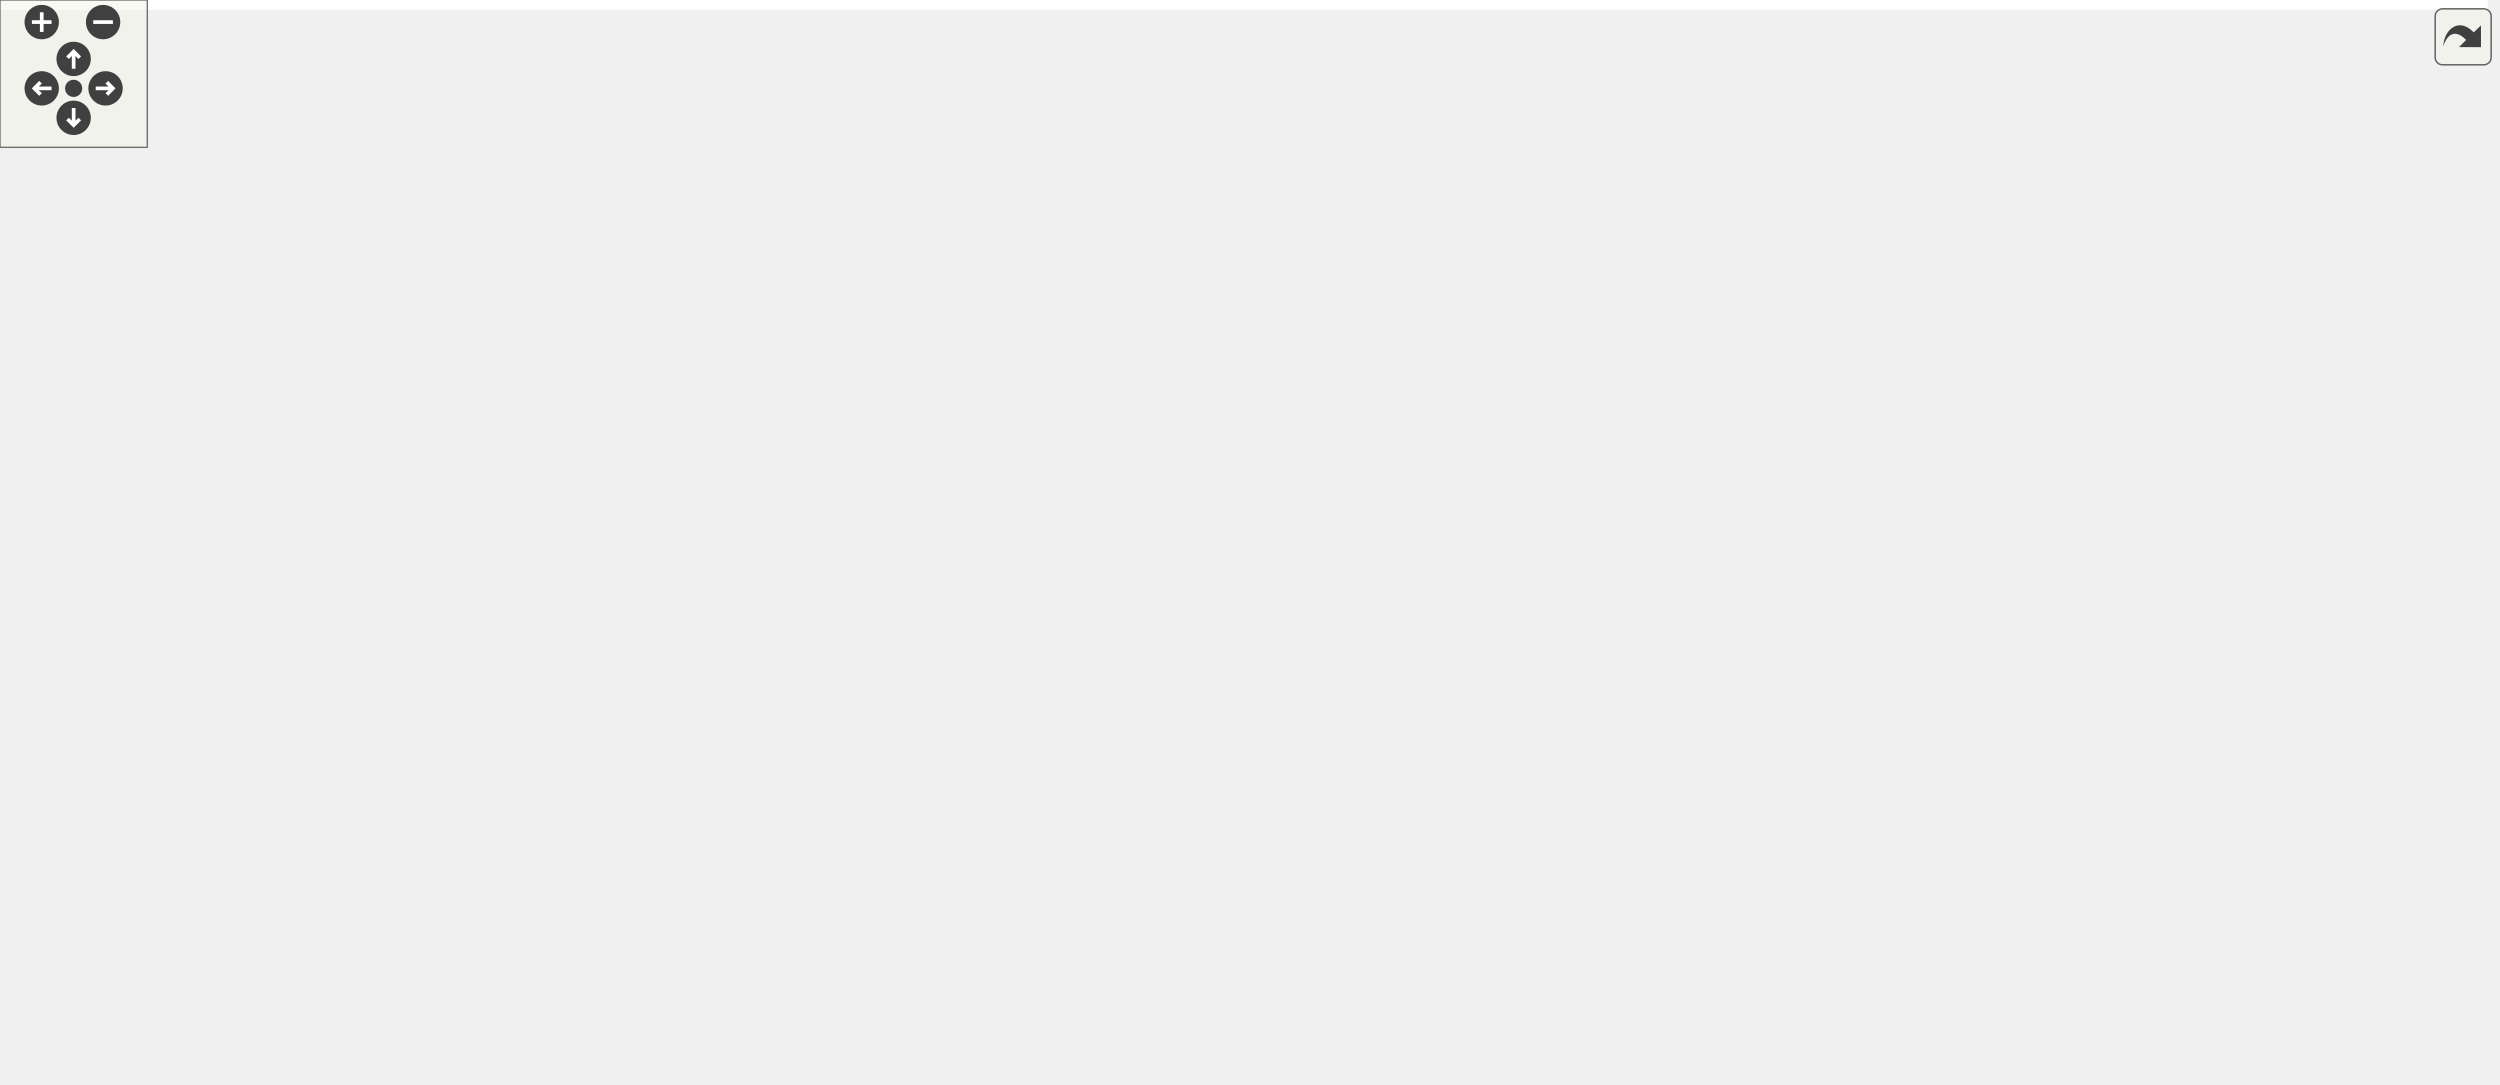
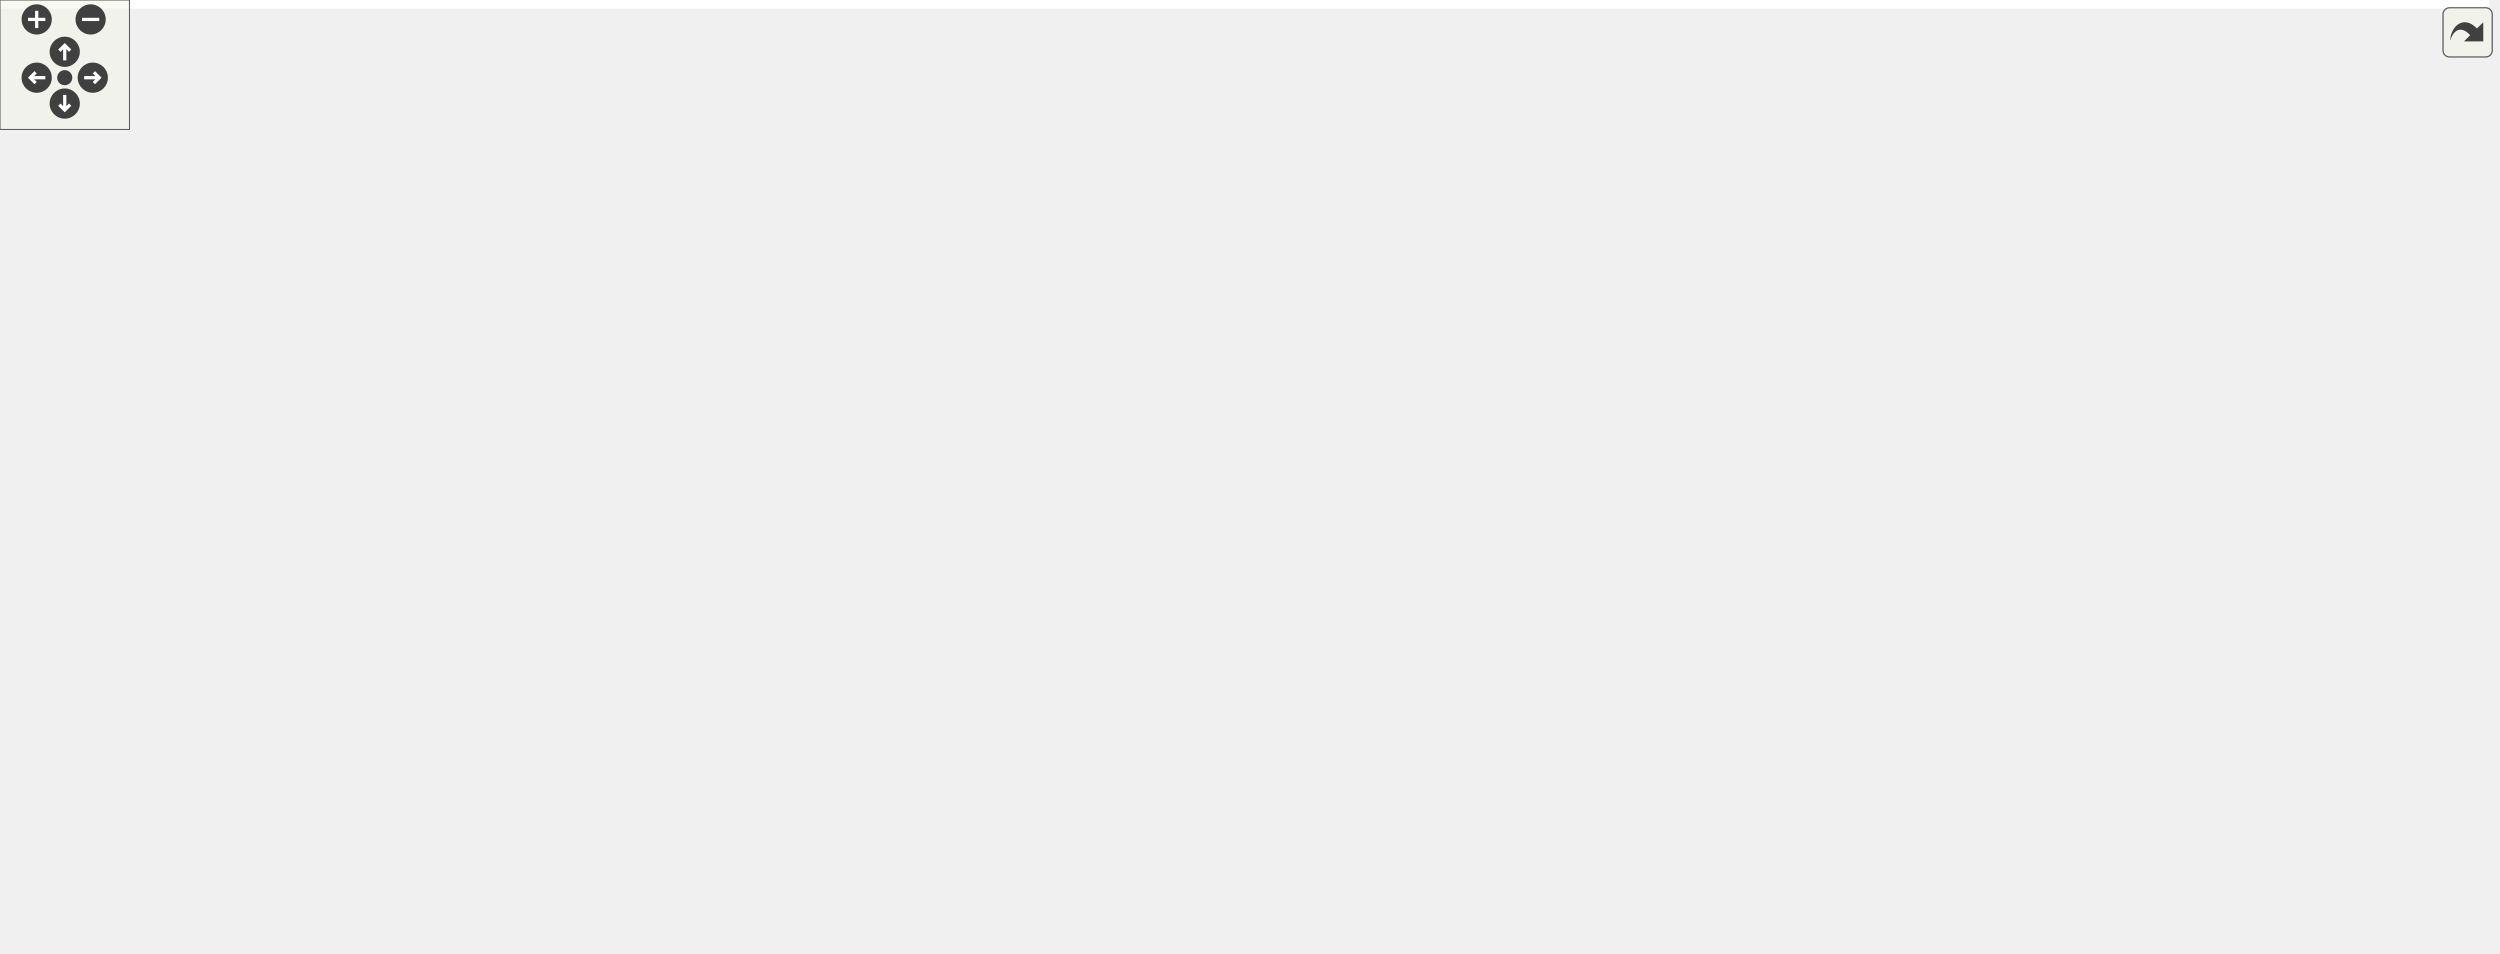
<svg xmlns="http://www.w3.org/2000/svg" xmlns:xlink="http://www.w3.org/1999/xlink" id="main" version="1.1" xml:space="preserve">
  <style type="text/css">
.edge:hover path { stroke: red; }
.edge:hover polygon { stroke: red; fill: red; }
</style>
  <defs>
    <circle id="rim" cx="0" cy="0" r="7" />
    <circle id="rim2" cx="0" cy="0" r="3.5" />
    <g id="zoomPlus">
      <use xlink:href="#rim" fill="#404040">
        <set attributeName="fill" to="#808080" begin="zoomplus.mouseover" end="zoomplus.mouseout" />
      </use>
      <path d="M-4,0h8M0,-4v8" fill="none" stroke="white" stroke-width="1.5" pointer-events="none" />
    </g>
    <g id="zoomMin">
      <use xlink:href="#rim" fill="#404040">
        <set attributeName="fill" to="#808080" begin="zoomminus.mouseover" end="zoomminus.mouseout" />
      </use>
      <path d="M-4,0h8" fill="none" stroke="white" stroke-width="1.5" pointer-events="none" />
    </g>
    <g id="dirArrow">
      <path fill="none" stroke="white" stroke-width="1.5" d="M0,-3.0v7 M-2.5,-0.5L0,-3.0L2.5,-0.5" />
    </g>
    <g id="resetDef">
      <use xlink:href="#rim2" fill="#404040">
        <set attributeName="fill" to="#808080" begin="reset.mouseover" end="reset.mouseout" />
      </use>
    </g>
  </defs>
  <svg id="graph" class="graph">
    <g id="viewport">
-       <polygon fill="white" stroke="transparent" points="-4,4 -4,-381 1013.46,-381 1013.46,4 -4,4" />
+       <polygon fill="white" stroke="transparent" points="-4,4 -4,-381 1153.5,-381 1153.5,4 -4,4" />
      <g id="node1" class="node">
        <g id="a_node1">
          <a xlink:title=" ">
-             <polygon fill="#bfbfbf" stroke="black" points="518,-346.5 518,-376.5 662,-376.5 662,-346.5 518,-346.5" />
-             <text text-anchor="start" x="526" y="-364.5" font-family="Helvetica,sans-Serif" font-size="10.00">drake/geometry/proximity</text>
-             <text text-anchor="middle" x="590" y="-353.5" font-family="Helvetica,sans-Serif" font-size="10.00">/obb.h</text>
+             <polygon fill="#bfbfbf" stroke="black" points="399,-346.5 399,-376.5 543,-376.5 543,-346.5 399,-346.5" />
+             <text text-anchor="start" x="407" y="-364.5" font-family="Helvetica,sans-Serif" font-size="10.00">drake/geometry/proximity</text>
+             <text text-anchor="middle" x="471" y="-353.5" font-family="Helvetica,sans-Serif" font-size="10.00">/obb.h</text>
          </a>
        </g>
      </g>
      <g id="node2" class="node">
        <g id="a_node2">
          <a xlink:href="bvh_8h.html" target="_top" xlink:title=" ">
-             <polygon fill="white" stroke="black" points="518,-279.5 518,-309.5 662,-309.5 662,-279.5 518,-279.5" />
-             <text text-anchor="start" x="526" y="-297.5" font-family="Helvetica,sans-Serif" font-size="10.00">drake/geometry/proximity</text>
-             <text text-anchor="middle" x="590" y="-286.5" font-family="Helvetica,sans-Serif" font-size="10.00">/bvh.h</text>
+             <polygon fill="white" stroke="black" points="399,-279.5 399,-309.5 543,-309.5 543,-279.5 399,-279.5" />
+             <text text-anchor="start" x="407" y="-297.5" font-family="Helvetica,sans-Serif" font-size="10.00">drake/geometry/proximity</text>
+             <text text-anchor="middle" x="471" y="-286.5" font-family="Helvetica,sans-Serif" font-size="10.00">/bvh.h</text>
          </a>
        </g>
      </g>
      <g id="edge1" class="edge">
-         <path fill="none" stroke="midnightblue" d="M590,-336.11C590,-327.15 590,-317.32 590,-309.58" />
-         <polygon fill="midnightblue" stroke="midnightblue" points="586.5,-336.4 590,-346.4 593.5,-336.4 586.5,-336.4" />
+         <path fill="none" stroke="midnightblue" d="M471,-336.11C471,-327.15 471,-317.32 471,-309.58" />
+         <polygon fill="midnightblue" stroke="midnightblue" points="467.5,-336.4 471,-346.4 474.5,-336.4 467.5,-336.4" />
      </g>
      <g id="node3" class="node">
        <g id="a_node3">
          <a xlink:href="hydroelastic__internal_8h.html" target="_top" xlink:title=" ">
-             <polygon fill="white" stroke="black" points="0,-212.5 0,-242.5 144,-242.5 144,-212.5 0,-212.5" />
-             <text text-anchor="start" x="8" y="-230.5" font-family="Helvetica,sans-Serif" font-size="10.00">drake/geometry/proximity</text>
-             <text text-anchor="middle" x="72" y="-219.5" font-family="Helvetica,sans-Serif" font-size="10.00">/hydroelastic_internal.h</text>
+             <polygon fill="white" stroke="black" points="318,-212.5 318,-242.5 462,-242.5 462,-212.5 318,-212.5" />
+             <text text-anchor="start" x="326" y="-230.5" font-family="Helvetica,sans-Serif" font-size="10.00">drake/geometry/proximity</text>
+             <text text-anchor="middle" x="390" y="-219.5" font-family="Helvetica,sans-Serif" font-size="10.00">/hydroelastic_internal.h</text>
          </a>
        </g>
      </g>
      <g id="edge2" class="edge">
-         <path fill="none" stroke="midnightblue" d="M507.72,-285.53C419.73,-276.65 276.2,-261.13 153,-243 150.17,-242.58 147.29,-242.14 144.39,-241.69" />
-         <polygon fill="midnightblue" stroke="midnightblue" points="507.61,-289.04 517.91,-286.55 508.31,-282.07 507.61,-289.04" />
-       </g>
-       <g id="node9" class="node">
-         <g id="a_node9">
-           <a xlink:href="bvh__updater_8h.html" target="_top" xlink:title=" ">
-             <polygon fill="white" stroke="black" points="850,-212.5 850,-242.5 994,-242.5 994,-212.5 850,-212.5" />
-             <text text-anchor="start" x="858" y="-230.5" font-family="Helvetica,sans-Serif" font-size="10.00">drake/geometry/proximity</text>
-             <text text-anchor="middle" x="922" y="-219.5" font-family="Helvetica,sans-Serif" font-size="10.00">/bvh_updater.h</text>
-           </a>
-         </g>
-       </g>
-       <g id="edge8" class="edge">
-         <path fill="none" stroke="midnightblue" d="M671.64,-277.52C726.34,-266.81 797.68,-252.84 850.21,-242.55" />
-         <polygon fill="midnightblue" stroke="midnightblue" points="670.77,-274.12 661.63,-279.48 672.12,-280.99 670.77,-274.12" />
+         <path fill="none" stroke="midnightblue" d="M445.31,-272.88C433,-263.01 418.57,-251.43 407.54,-242.58" />
+         <polygon fill="midnightblue" stroke="midnightblue" points="443.43,-275.87 453.42,-279.4 447.82,-270.41 443.43,-275.87" />
+       </g>
+       <g id="node7" class="node">
+         <g id="a_node7">
+           <a xlink:href="deformable__mesh__intersection_8h.html" target="_top" xlink:title=" ">
+             <polygon fill="white" stroke="black" points="0,-6 0,-36 180,-36 180,-6 0,-6" />
+             <text text-anchor="start" x="8" y="-24" font-family="Helvetica,sans-Serif" font-size="10.00">drake/geometry/proximity</text>
+             <text text-anchor="middle" x="90" y="-13" font-family="Helvetica,sans-Serif" font-size="10.00">/deformable_mesh_intersection.h</text>
+           </a>
+         </g>
+       </g>
+       <g id="edge13" class="edge">
+         <path fill="none" stroke="midnightblue" d="M388.55,-293.48C293.67,-291.57 146.13,-282.15 109,-243 53.88,-184.88 75.79,-75.31 85.94,-36.27" />
+         <polygon fill="midnightblue" stroke="midnightblue" points="388.64,-296.98 398.7,-293.66 388.76,-289.99 388.64,-296.98" />
      </g>
      <g id="node10" class="node">
        <g id="a_node10">
-           <a xlink:href="deformable__volume__mesh_8h.html" target="_top" xlink:title=" ">
-             <polygon fill="white" stroke="black" points="842.5,-145.5 842.5,-175.5 1001.5,-175.5 1001.5,-145.5 842.5,-145.5" />
-             <text text-anchor="start" x="850.5" y="-163.5" font-family="Helvetica,sans-Serif" font-size="10.00">drake/geometry/proximity</text>
-             <text text-anchor="middle" x="922" y="-152.5" font-family="Helvetica,sans-Serif" font-size="10.00">/deformable_volume_mesh.h</text>
-           </a>
-         </g>
-       </g>
-       <g id="edge11" class="edge">
-         <path fill="none" stroke="midnightblue" d="M672.23,-289.21C786.41,-282.39 981.48,-267.32 1003,-243 1024.88,-218.28 984.62,-191.46 953.42,-175.59" />
-         <polygon fill="midnightblue" stroke="midnightblue" points="671.89,-285.72 662.12,-289.8 672.31,-292.71 671.89,-285.72" />
+           <a xlink:href="bvh__updater_8h.html" target="_top" xlink:title=" ">
+             <polygon fill="white" stroke="black" points="118,-212.5 118,-242.5 262,-242.5 262,-212.5 118,-212.5" />
+             <text text-anchor="start" x="126" y="-230.5" font-family="Helvetica,sans-Serif" font-size="10.00">drake/geometry/proximity</text>
+             <text text-anchor="middle" x="190" y="-219.5" font-family="Helvetica,sans-Serif" font-size="10.00">/bvh_updater.h</text>
+           </a>
+         </g>
+       </g>
+       <g id="edge9" class="edge">
+         <path fill="none" stroke="midnightblue" d="M400.47,-277.19C354.45,-266.54 294.98,-252.78 251,-242.61" />
+         <polygon fill="midnightblue" stroke="midnightblue" points="399.84,-280.63 410.37,-279.48 401.42,-273.81 399.84,-280.63" />
      </g>
      <g id="node11" class="node">
        <g id="a_node11">
-           <a xlink:href="field__intersection_8h.html" target="_top" xlink:title=" ">
-             <polygon fill="white" stroke="black" points="162,-212.5 162,-242.5 306,-242.5 306,-212.5 162,-212.5" />
-             <text text-anchor="start" x="170" y="-230.5" font-family="Helvetica,sans-Serif" font-size="10.00">drake/geometry/proximity</text>
-             <text text-anchor="middle" x="234" y="-219.5" font-family="Helvetica,sans-Serif" font-size="10.00">/field_intersection.h</text>
+           <a xlink:href="deformable__volume__mesh_8h.html" target="_top" xlink:title=" ">
+             <polygon fill="white" stroke="black" points="153.5,-145.5 153.5,-175.5 312.5,-175.5 312.5,-145.5 153.5,-145.5" />
+             <text text-anchor="start" x="161.5" y="-163.5" font-family="Helvetica,sans-Serif" font-size="10.00">drake/geometry/proximity</text>
+             <text text-anchor="middle" x="233" y="-152.5" font-family="Helvetica,sans-Serif" font-size="10.00">/deformable_volume_mesh.h</text>
          </a>
        </g>
      </g>
      <g id="edge12" class="edge">
-         <path fill="none" stroke="midnightblue" d="M507.99,-278.53C447.05,-267.4 364.7,-252.36 306.24,-241.69" />
-         <polygon fill="midnightblue" stroke="midnightblue" points="507.49,-281.99 517.96,-280.35 508.75,-275.11 507.49,-281.99" />
+         <path fill="none" stroke="midnightblue" d="M389.21,-276.88C362.36,-269.16 333.21,-258.22 309,-243 280.5,-225.08 255.63,-193.87 242.63,-175.71" />
+         <polygon fill="midnightblue" stroke="midnightblue" points="388.42,-280.29 398.99,-279.58 390.28,-273.54 388.42,-280.29" />
      </g>
      <g id="node12" class="node">
        <g id="a_node12">
-           <a xlink:href="mesh__half__space__intersection_8h.html" target="_top" xlink:title=" ">
-             <polygon fill="white" stroke="black" points="324,-212.5 324,-242.5 500,-242.5 500,-212.5 324,-212.5" />
-             <text text-anchor="start" x="332" y="-230.5" font-family="Helvetica,sans-Serif" font-size="10.00">drake/geometry/proximity</text>
-             <text text-anchor="middle" x="412" y="-219.5" font-family="Helvetica,sans-Serif" font-size="10.00">/mesh_half_space_intersection.h</text>
+           <a xlink:href="field__intersection_8h.html" target="_top" xlink:title=" ">
+             <polygon fill="white" stroke="black" points="480,-212.5 480,-242.5 624,-242.5 624,-212.5 480,-212.5" />
+             <text text-anchor="start" x="488" y="-230.5" font-family="Helvetica,sans-Serif" font-size="10.00">drake/geometry/proximity</text>
+             <text text-anchor="middle" x="552" y="-219.5" font-family="Helvetica,sans-Serif" font-size="10.00">/field_intersection.h</text>
          </a>
        </g>
      </g>
      <g id="edge14" class="edge">
-         <path fill="none" stroke="midnightblue" d="M541.95,-275.96C513.28,-265.48 477.36,-252.37 450.55,-242.58" />
-         <polygon fill="midnightblue" stroke="midnightblue" points="540.78,-279.25 551.38,-279.4 543.18,-272.68 540.78,-279.25" />
+         <path fill="none" stroke="midnightblue" d="M496.69,-272.88C509,-263.01 523.43,-251.43 534.46,-242.58" />
+         <polygon fill="midnightblue" stroke="midnightblue" points="494.18,-270.41 488.58,-279.4 498.57,-275.87 494.18,-270.41" />
      </g>
      <g id="node13" class="node">
        <g id="a_node13">
-           <a xlink:href="mesh__intersection_8h.html" target="_top" xlink:title=" ">
-             <polygon fill="white" stroke="black" points="518,-212.5 518,-242.5 662,-242.5 662,-212.5 518,-212.5" />
-             <text text-anchor="start" x="526" y="-230.5" font-family="Helvetica,sans-Serif" font-size="10.00">drake/geometry/proximity</text>
-             <text text-anchor="middle" x="590" y="-219.5" font-family="Helvetica,sans-Serif" font-size="10.00">/mesh_intersection.h</text>
+           <a xlink:href="mesh__half__space__intersection_8h.html" target="_top" xlink:title=" ">
+             <polygon fill="white" stroke="black" points="642,-212.5 642,-242.5 818,-242.5 818,-212.5 642,-212.5" />
+             <text text-anchor="start" x="650" y="-230.5" font-family="Helvetica,sans-Serif" font-size="10.00">drake/geometry/proximity</text>
+             <text text-anchor="middle" x="730" y="-219.5" font-family="Helvetica,sans-Serif" font-size="10.00">/mesh_half_space_intersection.h</text>
          </a>
        </g>
      </g>
      <g id="edge16" class="edge">
-         <path fill="none" stroke="midnightblue" d="M590,-269.11C590,-260.15 590,-250.32 590,-242.58" />
-         <polygon fill="midnightblue" stroke="midnightblue" points="586.5,-269.4 590,-279.4 593.5,-269.4 586.5,-269.4" />
+         <path fill="none" stroke="midnightblue" d="M536.81,-276.98C579.11,-266.37 633.49,-252.72 673.77,-242.61" />
+         <polygon fill="midnightblue" stroke="midnightblue" points="535.73,-273.65 526.88,-279.48 537.43,-280.44 535.73,-273.65" />
      </g>
      <g id="node14" class="node">
        <g id="a_node14">
+           <a xlink:href="mesh__intersection_8h.html" target="_top" xlink:title=" ">
+             <polygon fill="white" stroke="black" points="836,-212.5 836,-242.5 980,-242.5 980,-212.5 836,-212.5" />
+             <text text-anchor="start" x="844" y="-230.5" font-family="Helvetica,sans-Serif" font-size="10.00">drake/geometry/proximity</text>
+             <text text-anchor="middle" x="908" y="-219.5" font-family="Helvetica,sans-Serif" font-size="10.00">/mesh_intersection.h</text>
+           </a>
+         </g>
+       </g>
+       <g id="edge18" class="edge">
+         <path fill="none" stroke="midnightblue" d="M553,-282.73C625.24,-273.03 733.25,-258.04 827,-243 829.82,-242.55 832.7,-242.08 835.6,-241.59" />
+         <polygon fill="midnightblue" stroke="midnightblue" points="552.5,-279.26 543.05,-284.06 553.43,-286.2 552.5,-279.26" />
+       </g>
+       <g id="node15" class="node">
+         <g id="a_node15">
          <a xlink:href="mesh__plane__intersection_8h.html" target="_top" xlink:title=" ">
-             <polygon fill="white" stroke="black" points="680.5,-212.5 680.5,-242.5 831.5,-242.5 831.5,-212.5 680.5,-212.5" />
-             <text text-anchor="start" x="688.5" y="-230.5" font-family="Helvetica,sans-Serif" font-size="10.00">drake/geometry/proximity</text>
-             <text text-anchor="middle" x="756" y="-219.5" font-family="Helvetica,sans-Serif" font-size="10.00">/mesh_plane_intersection.h</text>
-           </a>
-         </g>
-       </g>
-       <g id="edge18" class="edge">
-         <path fill="none" stroke="midnightblue" d="M635.51,-275.68C662.13,-265.26 695.27,-252.28 720.05,-242.58" />
-         <polygon fill="midnightblue" stroke="midnightblue" points="634.05,-272.49 626.02,-279.4 636.61,-279.01 634.05,-272.49" />
+             <polygon fill="white" stroke="black" points="998.5,-212.5 998.5,-242.5 1149.5,-242.5 1149.5,-212.5 998.5,-212.5" />
+             <text text-anchor="start" x="1006.5" y="-230.5" font-family="Helvetica,sans-Serif" font-size="10.00">drake/geometry/proximity</text>
+             <text text-anchor="middle" x="1074" y="-219.5" font-family="Helvetica,sans-Serif" font-size="10.00">/mesh_plane_intersection.h</text>
+           </a>
+         </g>
+       </g>
+       <g id="edge20" class="edge">
+         <path fill="none" stroke="midnightblue" d="M553.53,-287.29C655.92,-279.17 835.75,-263.52 989,-243 992.12,-242.58 995.29,-242.14 998.5,-241.67" />
+         <polygon fill="midnightblue" stroke="midnightblue" points="552.95,-283.83 543.26,-288.1 553.5,-290.81 552.95,-283.83" />
      </g>
      <g id="node4" class="node">
        <g id="a_node4">
          <a xlink:href="proximity__engine_8h.html" target="_top" xlink:title=" ">
-             <polygon fill="white" stroke="black" points="0,-145.5 0,-175.5 144,-175.5 144,-145.5 0,-145.5" />
-             <text text-anchor="start" x="8" y="-163.5" font-family="Helvetica,sans-Serif" font-size="10.00">drake/geometry/proximity</text>
-             <text text-anchor="middle" x="72" y="-152.5" font-family="Helvetica,sans-Serif" font-size="10.00">_engine.h</text>
+             <polygon fill="white" stroke="black" points="368,-145.5 368,-175.5 512,-175.5 512,-145.5 368,-145.5" />
+             <text text-anchor="start" x="376" y="-163.5" font-family="Helvetica,sans-Serif" font-size="10.00">drake/geometry/proximity</text>
+             <text text-anchor="middle" x="440" y="-152.5" font-family="Helvetica,sans-Serif" font-size="10.00">_engine.h</text>
          </a>
        </g>
      </g>
      <g id="edge3" class="edge">
-         <path fill="none" stroke="midnightblue" d="M72,-202.11C72,-193.15 72,-183.32 72,-175.58" />
-         <polygon fill="midnightblue" stroke="midnightblue" points="68.5,-202.4 72,-212.4 75.5,-202.4 68.5,-202.4" />
+         <path fill="none" stroke="midnightblue" d="M406.96,-204.45C414.31,-194.9 422.69,-184 429.17,-175.58" />
+         <polygon fill="midnightblue" stroke="midnightblue" points="404.17,-202.34 400.85,-212.4 409.72,-206.6 404.17,-202.34" />
      </g>
      <g id="node6" class="node">
        <g id="a_node6">
          <a xlink:href="deformable__contact__geometries_8h.html" target="_top" xlink:title=" ">
-             <polygon fill="white" stroke="black" points="211.5,-78.5 211.5,-108.5 398.5,-108.5 398.5,-78.5 211.5,-78.5" />
-             <text text-anchor="start" x="219.5" y="-96.5" font-family="Helvetica,sans-Serif" font-size="10.00">drake/geometry/proximity</text>
-             <text text-anchor="middle" x="305" y="-85.5" font-family="Helvetica,sans-Serif" font-size="10.00">/deformable_contact_geometries.h</text>
+             <polygon fill="white" stroke="black" points="150.5,-78.5 150.5,-108.5 337.5,-108.5 337.5,-78.5 150.5,-78.5" />
+             <text text-anchor="start" x="158.5" y="-96.5" font-family="Helvetica,sans-Serif" font-size="10.00">drake/geometry/proximity</text>
+             <text text-anchor="middle" x="244" y="-85.5" font-family="Helvetica,sans-Serif" font-size="10.00">/deformable_contact_geometries.h</text>
          </a>
        </g>
      </g>
      <g id="edge5" class="edge">
-         <path fill="none" stroke="midnightblue" d="M105.89,-207.3C153.31,-180.44 238.32,-132.27 280.24,-108.52" />
-         <polygon fill="midnightblue" stroke="midnightblue" points="103.91,-204.4 96.94,-212.37 107.36,-210.49 103.91,-204.4" />
-       </g>
-       <g id="node8" class="node">
-         <g id="a_node8">
+         <path fill="none" stroke="midnightblue" d="M373.85,-204.09C360.76,-186.8 341.22,-162.89 321,-145 305.08,-130.91 284.92,-117.83 269.22,-108.51" />
+         <polygon fill="midnightblue" stroke="midnightblue" points="371.31,-206.53 380.08,-212.46 376.92,-202.35 371.31,-206.53" />
+       </g>
+       <g id="node9" class="node">
+         <g id="a_node9">
          <a xlink:href="hydroelastic__callback_8h.html" target="_top" xlink:title=" ">
-             <polygon fill="white" stroke="black" points="340,-145.5 340,-175.5 484,-175.5 484,-145.5 340,-145.5" />
-             <text text-anchor="start" x="348" y="-163.5" font-family="Helvetica,sans-Serif" font-size="10.00">drake/geometry/proximity</text>
-             <text text-anchor="middle" x="412" y="-152.5" font-family="Helvetica,sans-Serif" font-size="10.00">/hydroelastic_callback.h</text>
-           </a>
-         </g>
-       </g>
-       <g id="edge7" class="edge">
-         <path fill="none" stroke="midnightblue" d="M154.12,-210.8C210.85,-199.95 285.59,-185.67 340,-175.26" />
-         <polygon fill="midnightblue" stroke="midnightblue" points="153.27,-207.4 144.11,-212.72 154.58,-214.28 153.27,-207.4" />
+             <polygon fill="white" stroke="black" points="658,-145.5 658,-175.5 802,-175.5 802,-145.5 658,-145.5" />
+             <text text-anchor="start" x="666" y="-163.5" font-family="Helvetica,sans-Serif" font-size="10.00">drake/geometry/proximity</text>
+             <text text-anchor="middle" x="730" y="-152.5" font-family="Helvetica,sans-Serif" font-size="10.00">/hydroelastic_callback.h</text>
+           </a>
+         </g>
+       </g>
+       <g id="edge8" class="edge">
+         <path fill="none" stroke="midnightblue" d="M472.12,-210.8C528.85,-199.95 603.59,-185.67 658,-175.26" />
+         <polygon fill="midnightblue" stroke="midnightblue" points="471.27,-207.4 462.11,-212.72 472.58,-214.28 471.27,-207.4" />
      </g>
      <g id="node5" class="node">
        <g id="a_node5">
          <a xlink:href="geometry__state_8h.html" target="_top" xlink:title=" ">
-             <polygon fill="white" stroke="black" points="0,-78.5 0,-108.5 144,-108.5 144,-78.5 0,-78.5" />
-             <text text-anchor="start" x="8" y="-96.5" font-family="Helvetica,sans-Serif" font-size="10.00">drake/geometry/geometry</text>
-             <text text-anchor="middle" x="72" y="-85.5" font-family="Helvetica,sans-Serif" font-size="10.00">_state.h</text>
+             <polygon fill="white" stroke="black" points="368,-78.5 368,-108.5 512,-108.5 512,-78.5 368,-78.5" />
+             <text text-anchor="start" x="376" y="-96.5" font-family="Helvetica,sans-Serif" font-size="10.00">drake/geometry/geometry</text>
+             <text text-anchor="middle" x="440" y="-85.5" font-family="Helvetica,sans-Serif" font-size="10.00">_state.h</text>
          </a>
        </g>
      </g>
      <g id="edge4" class="edge">
-         <path fill="none" stroke="midnightblue" d="M72,-135.11C72,-126.15 72,-116.32 72,-108.58" />
-         <polygon fill="midnightblue" stroke="midnightblue" points="68.5,-135.4 72,-145.4 75.5,-135.4 68.5,-135.4" />
-       </g>
-       <g id="node7" class="node">
-         <g id="a_node7">
+         <path fill="none" stroke="midnightblue" d="M440,-135.11C440,-126.15 440,-116.32 440,-108.58" />
+         <polygon fill="midnightblue" stroke="midnightblue" points="436.5,-135.4 440,-145.4 443.5,-135.4 436.5,-135.4" />
+       </g>
+       <g id="edge6" class="edge">
+         <path fill="none" stroke="midnightblue" d="M204,-74.19C178.01,-62.29 144.65,-47.02 120.74,-36.07" />
+         <polygon fill="midnightblue" stroke="midnightblue" points="202.66,-77.42 213.21,-78.4 205.57,-71.06 202.66,-77.42" />
+       </g>
+       <g id="node8" class="node">
+         <g id="a_node8">
          <a xlink:href="deformable__contact__data_8h.html" target="_top" xlink:title=" ">
-             <polygon fill="white" stroke="black" points="227.5,-0.5 227.5,-41.5 382.5,-41.5 382.5,-0.5 227.5,-0.5" />
-             <text text-anchor="start" x="235.5" y="-29.5" font-family="Helvetica,sans-Serif" font-size="10.00">drake/geometry/query</text>
-             <text text-anchor="start" x="235.5" y="-18.5" font-family="Helvetica,sans-Serif" font-size="10.00">_results/deformable_contact</text>
-             <text text-anchor="middle" x="305" y="-7.5" font-family="Helvetica,sans-Serif" font-size="10.00">_data.h</text>
-           </a>
-         </g>
-       </g>
-       <g id="edge6" class="edge">
-         <path fill="none" stroke="midnightblue" d="M305,-67.98C305,-59.35 305,-49.76 305,-41.59" />
-         <polygon fill="midnightblue" stroke="midnightblue" points="301.5,-68.23 305,-78.23 308.5,-68.23 301.5,-68.23" />
-       </g>
-       <g id="edge9" class="edge">
-         <path fill="none" stroke="midnightblue" d="M922,-202.11C922,-193.15 922,-183.32 922,-175.58" />
-         <polygon fill="midnightblue" stroke="midnightblue" points="918.5,-202.4 922,-212.4 925.5,-202.4 918.5,-202.4" />
+             <polygon fill="white" stroke="black" points="198.5,-0.5 198.5,-41.5 353.5,-41.5 353.5,-0.5 198.5,-0.5" />
+             <text text-anchor="start" x="206.5" y="-29.5" font-family="Helvetica,sans-Serif" font-size="10.00">drake/geometry/query</text>
+             <text text-anchor="start" x="206.5" y="-18.5" font-family="Helvetica,sans-Serif" font-size="10.00">_results/deformable_contact</text>
+             <text text-anchor="middle" x="276" y="-7.5" font-family="Helvetica,sans-Serif" font-size="10.00">_data.h</text>
+           </a>
+         </g>
+       </g>
+       <g id="edge7" class="edge">
+         <path fill="none" stroke="midnightblue" d="M254.61,-69.13C258.66,-60.2 263.23,-50.13 267.11,-41.59" />
+         <polygon fill="midnightblue" stroke="midnightblue" points="251.42,-67.68 250.48,-78.23 257.8,-70.57 251.42,-67.68" />
      </g>
      <g id="edge10" class="edge">
-         <path fill="none" stroke="midnightblue" d="M832.04,-150.02C716.27,-137.83 516.11,-116.74 398.6,-104.36" />
-         <polygon fill="midnightblue" stroke="midnightblue" points="831.97,-153.54 842.29,-151.1 832.71,-146.57 831.97,-153.54" />
-       </g>
-       <g id="edge13" class="edge">
-         <path fill="none" stroke="midnightblue" d="M282.05,-208.96C310.72,-198.48 346.64,-185.37 373.45,-175.58" />
-         <polygon fill="midnightblue" stroke="midnightblue" points="280.82,-205.68 272.62,-212.4 283.22,-212.25 280.82,-205.68" />
+         <path fill="none" stroke="midnightblue" d="M204.97,-203.87C211.2,-194.46 218.23,-183.83 223.69,-175.58" />
+         <polygon fill="midnightblue" stroke="midnightblue" points="201.93,-202.12 199.33,-212.4 207.77,-205.99 201.93,-202.12" />
+       </g>
+       <g id="edge11" class="edge">
+         <path fill="none" stroke="midnightblue" d="M237.08,-135.4C238.61,-126.37 240.29,-116.41 241.62,-108.58" />
+         <polygon fill="midnightblue" stroke="midnightblue" points="233.6,-134.95 235.39,-145.4 240.51,-136.12 233.6,-134.95" />
      </g>
      <g id="edge15" class="edge">
-         <path fill="none" stroke="midnightblue" d="M412,-202.11C412,-193.15 412,-183.32 412,-175.58" />
-         <polygon fill="midnightblue" stroke="midnightblue" points="408.5,-202.4 412,-212.4 415.5,-202.4 408.5,-202.4" />
+         <path fill="none" stroke="midnightblue" d="M600.05,-208.96C628.72,-198.48 664.64,-185.37 691.45,-175.58" />
+         <polygon fill="midnightblue" stroke="midnightblue" points="598.82,-205.68 590.62,-212.4 601.22,-212.25 598.82,-205.68" />
      </g>
      <g id="edge17" class="edge">
-         <path fill="none" stroke="midnightblue" d="M541.95,-208.96C513.28,-198.48 477.36,-185.37 450.55,-175.58" />
-         <polygon fill="midnightblue" stroke="midnightblue" points="540.78,-212.25 551.38,-212.4 543.18,-205.68 540.78,-212.25" />
+         <path fill="none" stroke="midnightblue" d="M730,-202.11C730,-193.15 730,-183.32 730,-175.58" />
+         <polygon fill="midnightblue" stroke="midnightblue" points="726.5,-202.4 730,-212.4 733.5,-202.4 726.5,-202.4" />
      </g>
      <g id="edge19" class="edge">
-         <path fill="none" stroke="midnightblue" d="M671.62,-210.56C614.09,-199.69 538.73,-185.45 484.02,-175.11" />
-         <polygon fill="midnightblue" stroke="midnightblue" points="671.3,-214.06 681.78,-212.48 672.6,-207.18 671.3,-214.06" />
+         <path fill="none" stroke="midnightblue" d="M859.95,-208.96C831.28,-198.48 795.36,-185.37 768.55,-175.58" />
+         <polygon fill="midnightblue" stroke="midnightblue" points="858.78,-212.25 869.38,-212.4 861.18,-205.68 858.78,-212.25" />
+       </g>
+       <g id="edge21" class="edge">
+         <path fill="none" stroke="midnightblue" d="M989.62,-210.56C932.09,-199.69 856.73,-185.45 802.02,-175.11" />
+         <polygon fill="midnightblue" stroke="midnightblue" points="989.3,-214.06 999.78,-212.48 990.6,-207.18 989.3,-214.06" />
      </g>
    </g>
  </svg>
  <g id="navigator" transform="translate(0 0)" fill="#404254">
    <rect fill="#f2f5e9" fill-opacity="0.5" stroke="#606060" stroke-width=".5" x="0" y="0" width="60" height="60" />
    <use id="zoomplus" xlink:href="#zoomPlus" x="17" y="9" />
    <use id="zoomminus" xlink:href="#zoomMin" x="42" y="9" />
    <use id="reset" xlink:href="#resetDef" x="30" y="36" />
    <g id="arrowUp" xlink:href="#dirArrow" transform="translate(30 24)">
      <use xlink:href="#rim" fill="#404040">
        <set attributeName="fill" to="#808080" begin="arrowUp.mouseover" end="arrowUp.mouseout" />
      </use>
      <path fill="none" stroke="white" stroke-width="1.5" d="M0,-3.0v7 M-2.5,-0.5L0,-3.0L2.5,-0.5" />
    </g>
    <g id="arrowRight" xlink:href="#dirArrow" transform="rotate(90) translate(36 -43)">
      <use xlink:href="#rim" fill="#404040">
        <set attributeName="fill" to="#808080" begin="arrowRight.mouseover" end="arrowRight.mouseout" />
      </use>
      <path fill="none" stroke="white" stroke-width="1.5" d="M0,-3.0v7 M-2.5,-0.5L0,-3.0L2.5,-0.5" />
    </g>
    <g id="arrowDown" xlink:href="#dirArrow" transform="rotate(180) translate(-30 -48)">
      <use xlink:href="#rim" fill="#404040">
        <set attributeName="fill" to="#808080" begin="arrowDown.mouseover" end="arrowDown.mouseout" />
      </use>
      <path fill="none" stroke="white" stroke-width="1.5" d="M0,-3.0v7 M-2.5,-0.5L0,-3.0L2.5,-0.5" />
    </g>
    <g id="arrowLeft" xlink:href="#dirArrow" transform="rotate(270) translate(-36 17)">
      <use xlink:href="#rim" fill="#404040">
        <set attributeName="fill" to="#808080" begin="arrowLeft.mouseover" end="arrowLeft.mouseout" />
      </use>
      <path fill="none" stroke="white" stroke-width="1.5" d="M0,-3.0v7 M-2.5,-0.5L0,-3.0L2.5,-0.5" />
    </g>
  </g>
  <svg viewBox="0 0 15 15" width="100%" height="30px" preserveAspectRatio="xMaxYMin meet">
    <g id="arrow_out" transform="scale(0.3 0.3)">
      <a xlink:href="obb_8h__dep__incl_org.svg" target="_base">
        <rect id="button" ry="5" rx="5" y="6" x="6" height="38" width="38" fill="#f2f5e9" fill-opacity="0.5" stroke="#606060" stroke-width="1.0" />
        <path id="arrow" d="M 11.5,31.437 C 11.94,20.098 22.043,11.323 32.159,21.979 L 37.069,17.246 C 37.069,17.246 37.088,32 37.088,32 L 22.16,31.978 C 22.16,31.978 26.998,27.14 26.998,27.14 C 18.529,18.264 13.292,25.23 11.5,31.437 z" style="fill:#404040;" />
      </a>
    </g>
  </svg>
</svg>
